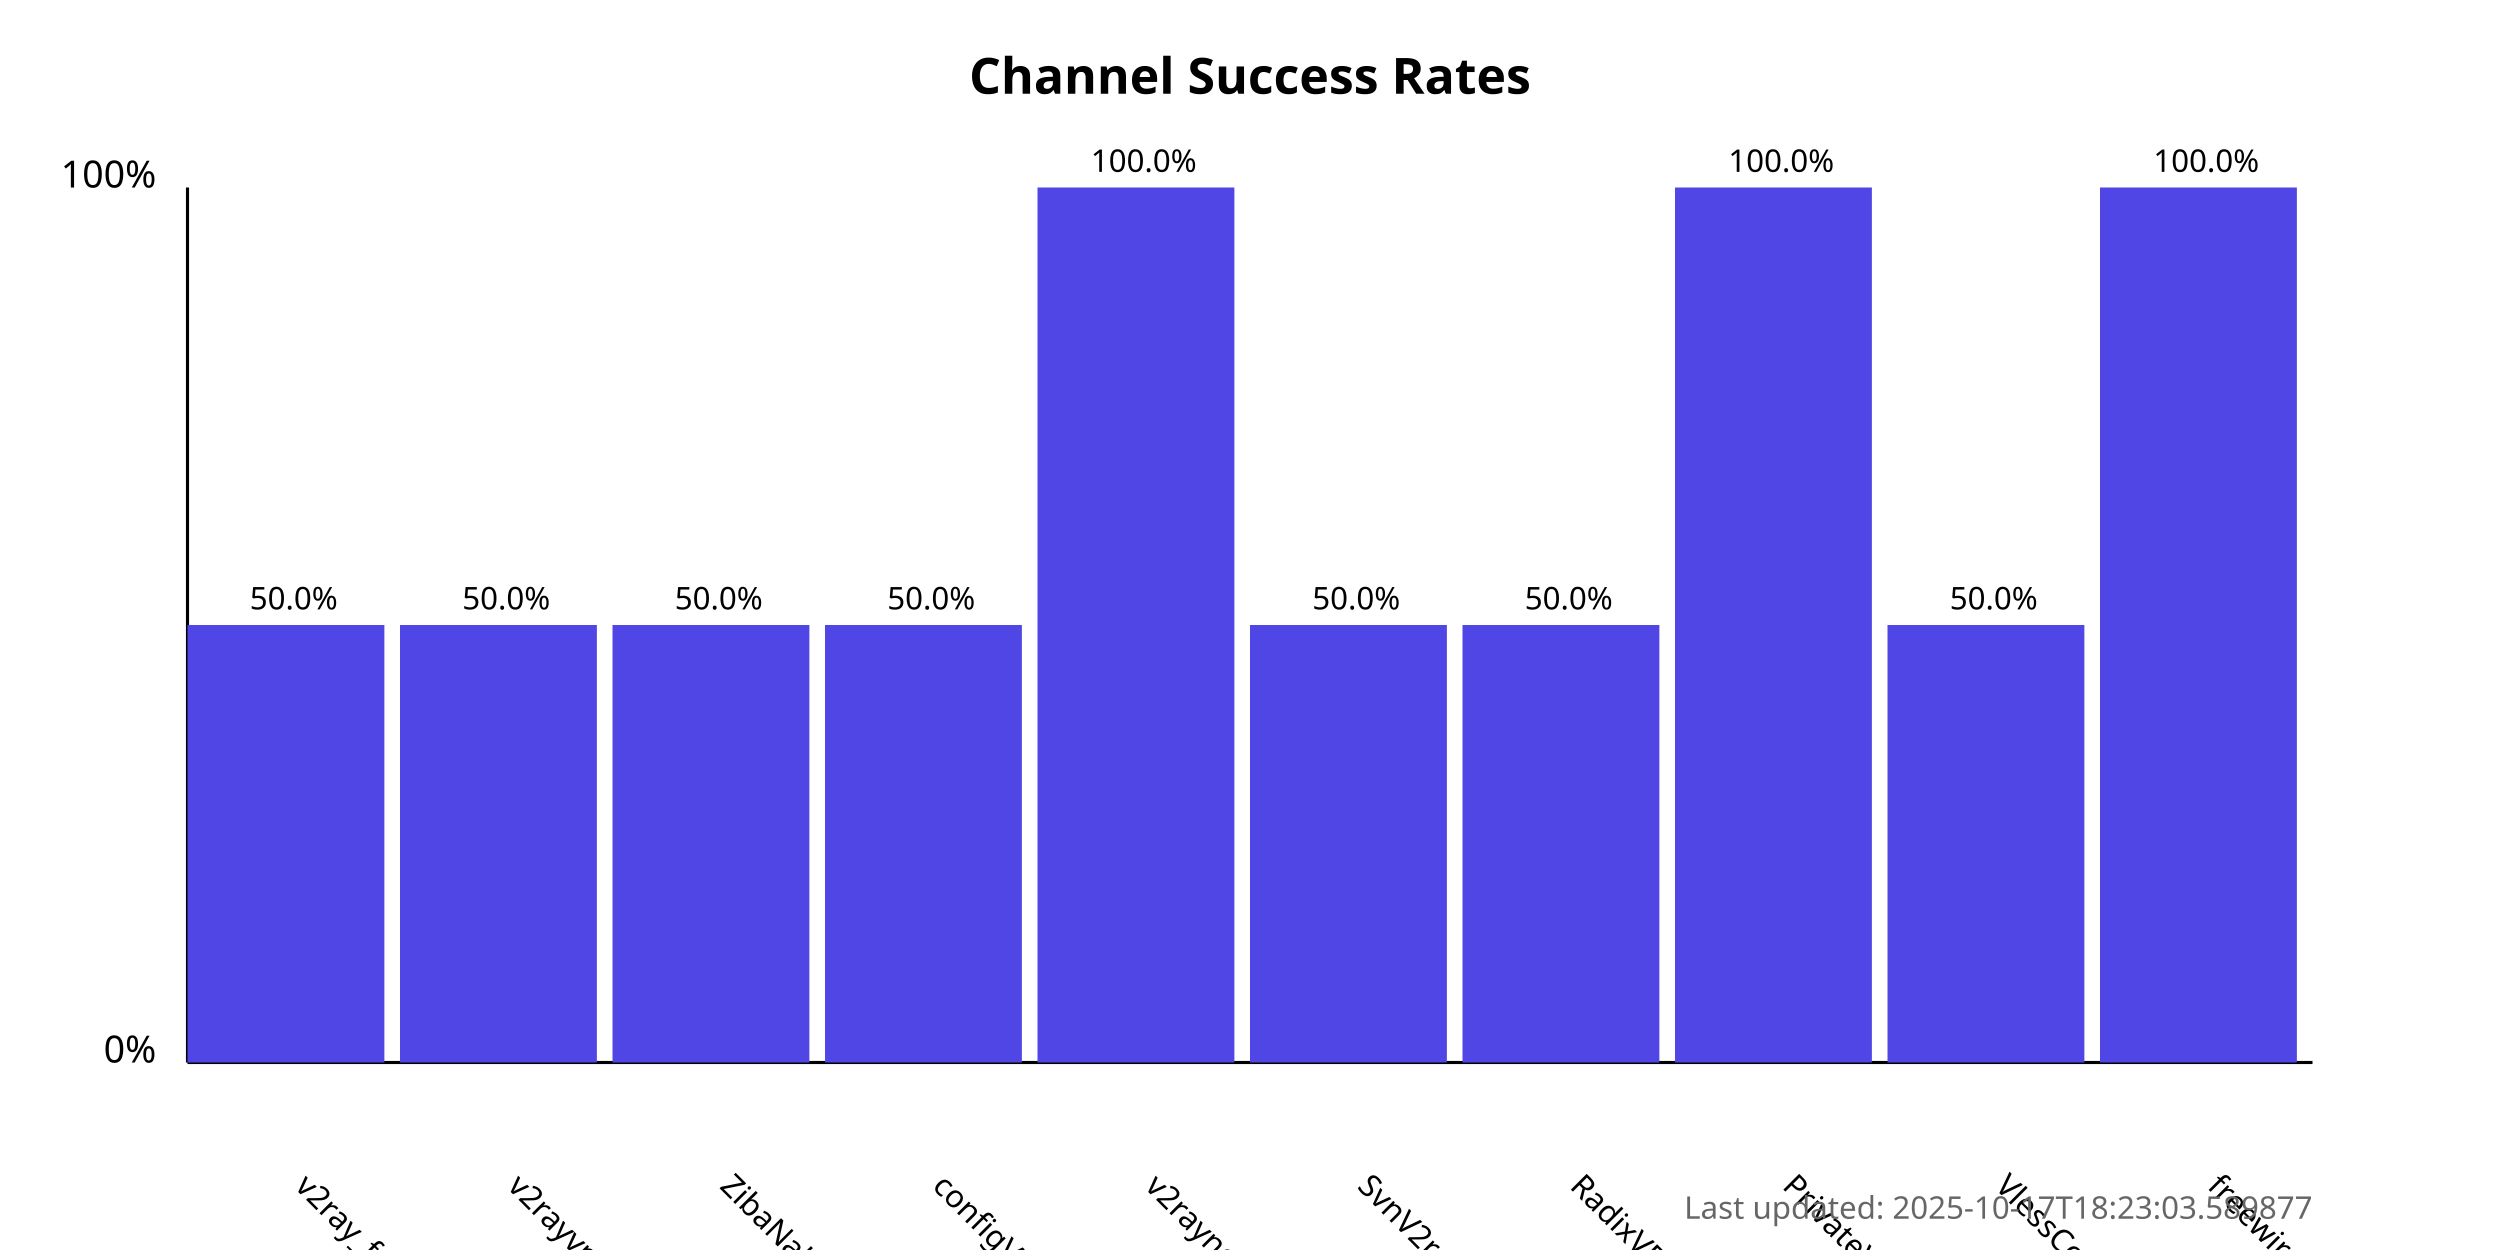
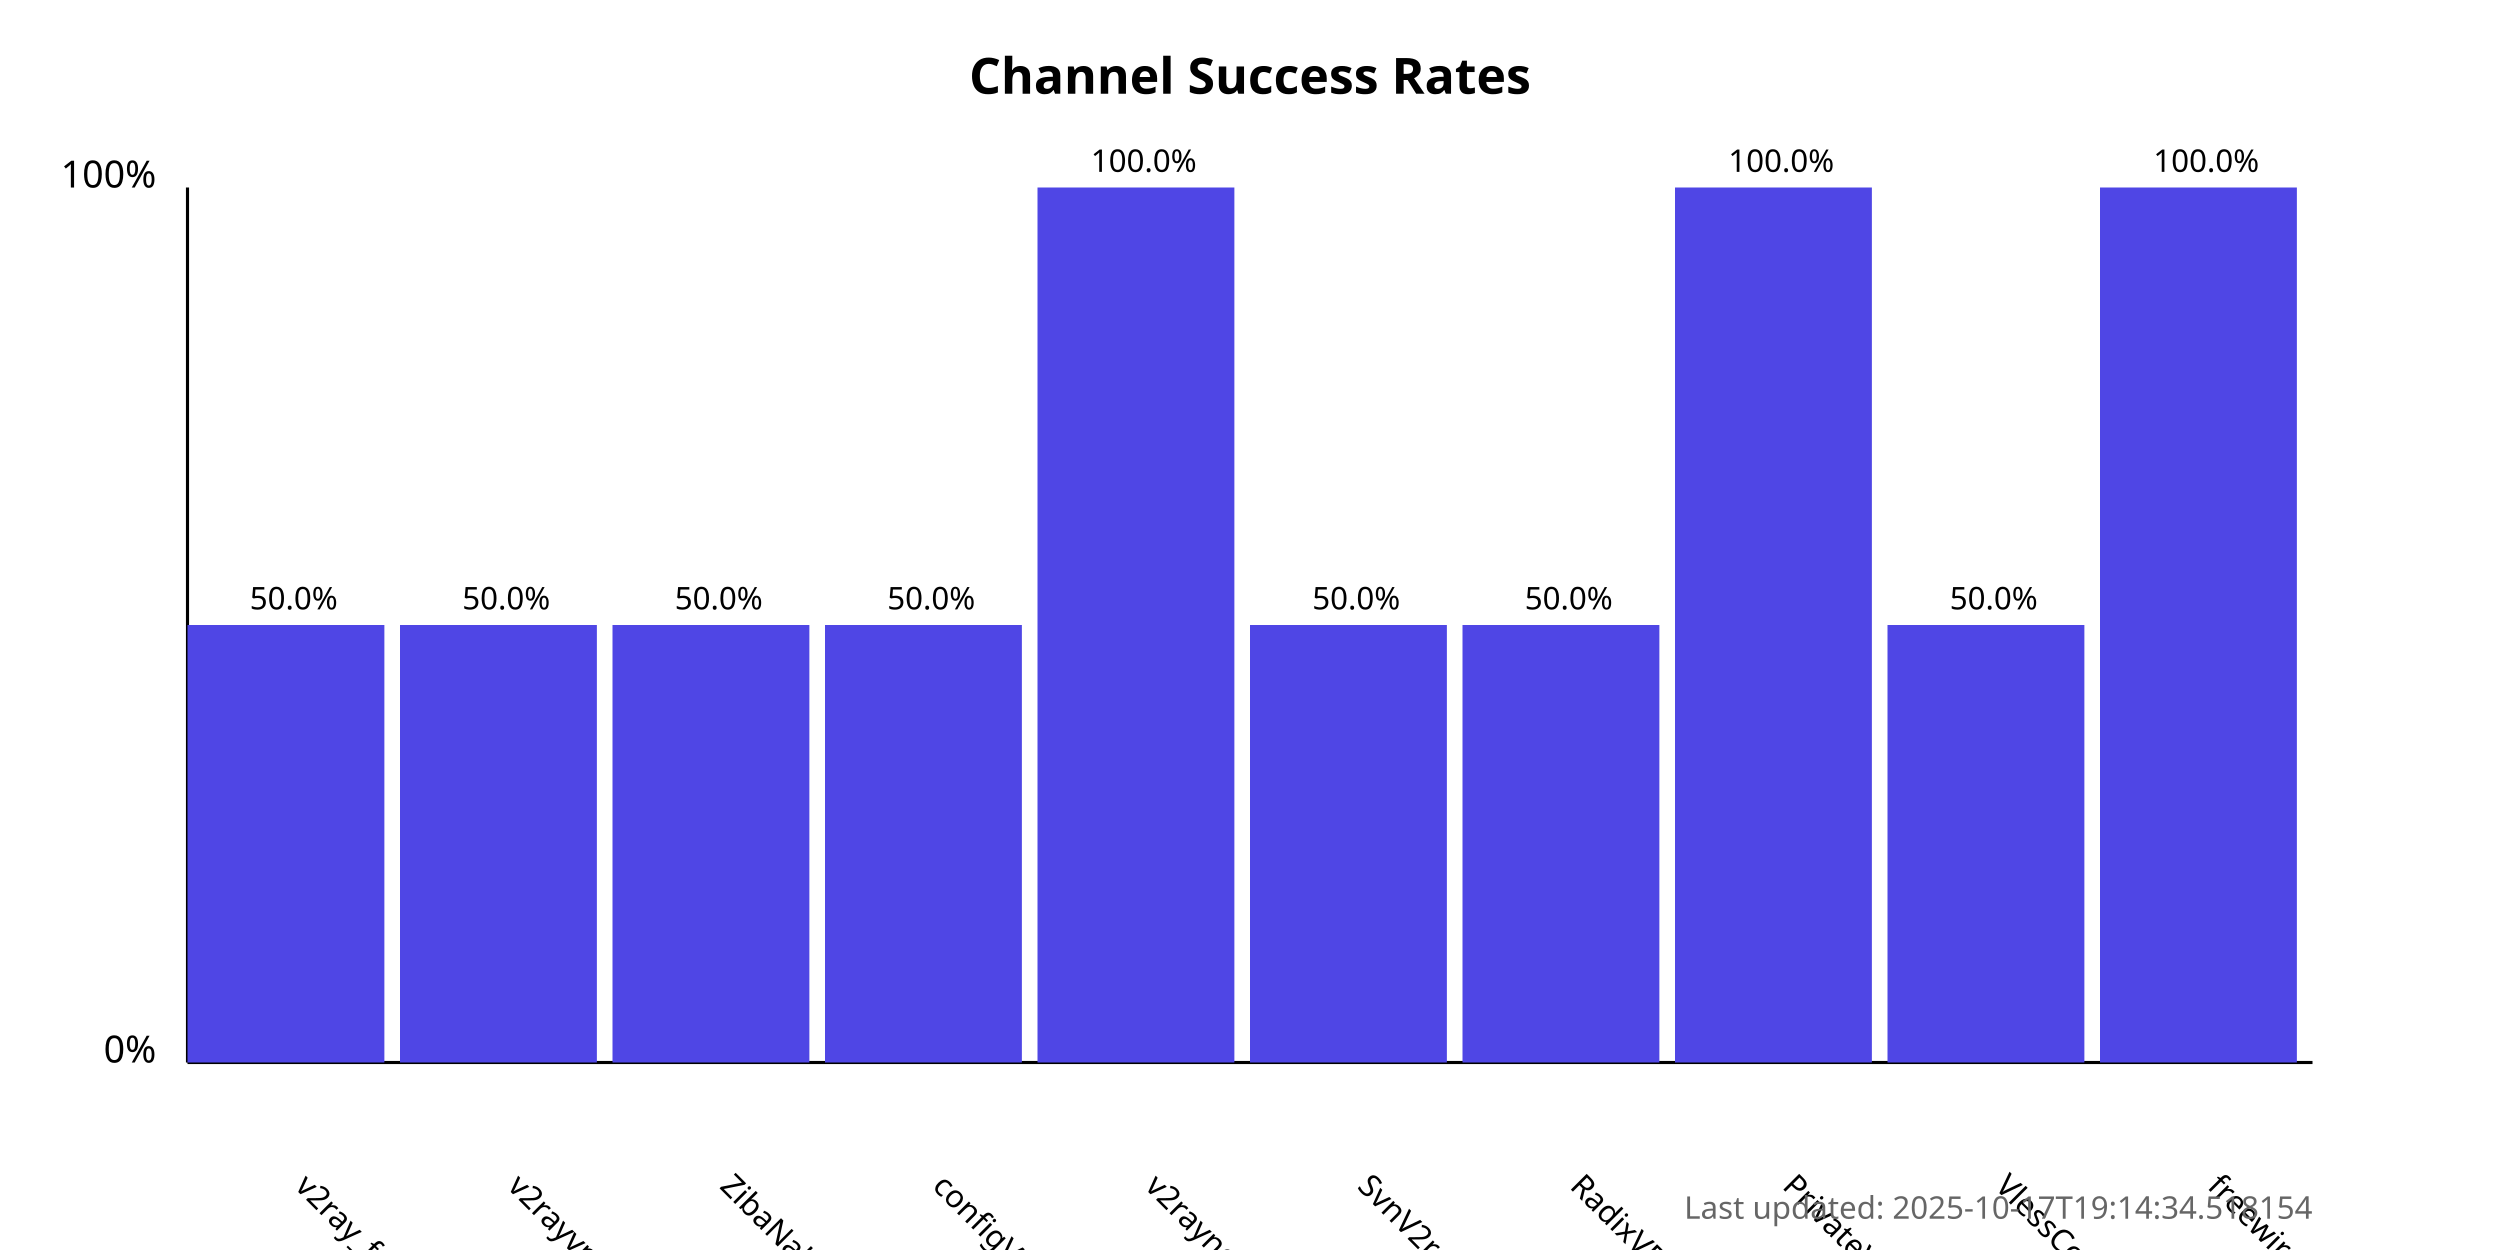
<svg xmlns="http://www.w3.org/2000/svg" width="800" height="400">
  <style>
            .chart-title { font: bold 16px sans-serif; }
            .axis-label { font: 12px sans-serif; }
            .tick-label { font: 10px sans-serif; }
            .bar { fill: #4f46e5; }
            .bar:hover { fill: #6366f1; }
            .timestamp { font: 10px sans-serif; fill: #666; }
        </style>
  <text x="400.0" y="30" text-anchor="middle" class="chart-title">
            Channel Success Rates
        </text>
  <line x1="60" y1="340" x2="60" y2="60" stroke="black" stroke-width="1" />
  <line x1="60" y1="340" x2="740" y2="340" stroke="black" stroke-width="1" />
  <text x="50" y="340" text-anchor="end" class="axis-label">0%</text>
  <text x="50" y="60" text-anchor="end" class="axis-label">100%</text>
  <g>
    <rect x="60" y="200.0" width="63.0" height="140.0" class="bar" />
    <text x="94.0" y="380" transform="rotate(45, 94.0, 380)" text-anchor="start" class="tick-label">
                v2ray_free_conf
            </text>
    <text x="94.0" y="195.0" text-anchor="middle" class="tick-label">
                50.0%
            </text>
  </g>
  <g>
    <rect x="128.0" y="200.0" width="63.0" height="140.0" class="bar" />
    <text x="162.0" y="380" transform="rotate(45, 162.0, 380)" text-anchor="start" class="tick-label">
                v2rayvpno
            </text>
    <text x="162.0" y="195.0" text-anchor="middle" class="tick-label">
                50.0%
            </text>
  </g>
  <g>
    <rect x="196.0" y="200.0" width="63.0" height="140.0" class="bar" />
    <text x="230.0" y="380" transform="rotate(45, 230.0, 380)" text-anchor="start" class="tick-label">
                ZibaNabz
            </text>
    <text x="230.0" y="195.0" text-anchor="middle" class="tick-label">
                50.0%
            </text>
  </g>
  <g>
    <rect x="264.0" y="200.0" width="63.0" height="140.0" class="bar" />
    <text x="298.0" y="380" transform="rotate(45, 298.0, 380)" text-anchor="start" class="tick-label">
                configV2rayForFree
            </text>
    <text x="298.0" y="195.0" text-anchor="middle" class="tick-label">
                50.0%
            </text>
  </g>
  <g>
    <rect x="332.0" y="60.0" width="63.0" height="280.0" class="bar" />
    <text x="366.0" y="380" transform="rotate(45, 366.0, 380)" text-anchor="start" class="tick-label">
                v2rayngvpn
            </text>
    <text x="366.0" y="55.0" text-anchor="middle" class="tick-label">
                100.0%
            </text>
  </g>
  <g>
    <rect x="400.0" y="200.0" width="63.0" height="140.0" class="bar" />
    <text x="434.0" y="380" transform="rotate(45, 434.0, 380)" text-anchor="start" class="tick-label">
                SvnV2ray
            </text>
    <text x="434.0" y="195.0" text-anchor="middle" class="tick-label">
                50.0%
            </text>
  </g>
  <g>
    <rect x="468.0" y="200.0" width="63.0" height="140.0" class="bar" />
    <text x="502.0" y="380" transform="rotate(45, 502.0, 380)" text-anchor="start" class="tick-label">
                RadixVPN
            </text>
    <text x="502.0" y="195.0" text-anchor="middle" class="tick-label">
                50.0%
            </text>
  </g>
  <g>
    <rect x="536.0" y="60.0" width="63.0" height="280.0" class="bar" />
    <text x="570.0" y="380" transform="rotate(45, 570.0, 380)" text-anchor="start" class="tick-label">
                PrivateVPNs
            </text>
    <text x="570.0" y="55.0" text-anchor="middle" class="tick-label">
                100.0%
            </text>
  </g>
  <g>
    <rect x="604.0" y="200.0" width="63.0" height="140.0" class="bar" />
    <text x="638.0" y="380" transform="rotate(45, 638.0, 380)" text-anchor="start" class="tick-label">
                VlessConfig
            </text>
    <text x="638.0" y="195.0" text-anchor="middle" class="tick-label">
                50.0%
            </text>
  </g>
  <g>
    <rect x="672.0" y="60.0" width="63.0" height="280.0" class="bar" />
    <text x="706.0" y="380" transform="rotate(45, 706.0, 380)" text-anchor="start" class="tick-label">
                freewireguard
            </text>
    <text x="706.0" y="55.0" text-anchor="middle" class="tick-label">
                100.0%
            </text>
  </g>
  <text x="740" y="390" text-anchor="end" class="timestamp">
-             Last updated: 2025-10-17T18:23:03.589877
+             Last updated: 2025-10-17T19:14:34.518154
        </text>
</svg>
